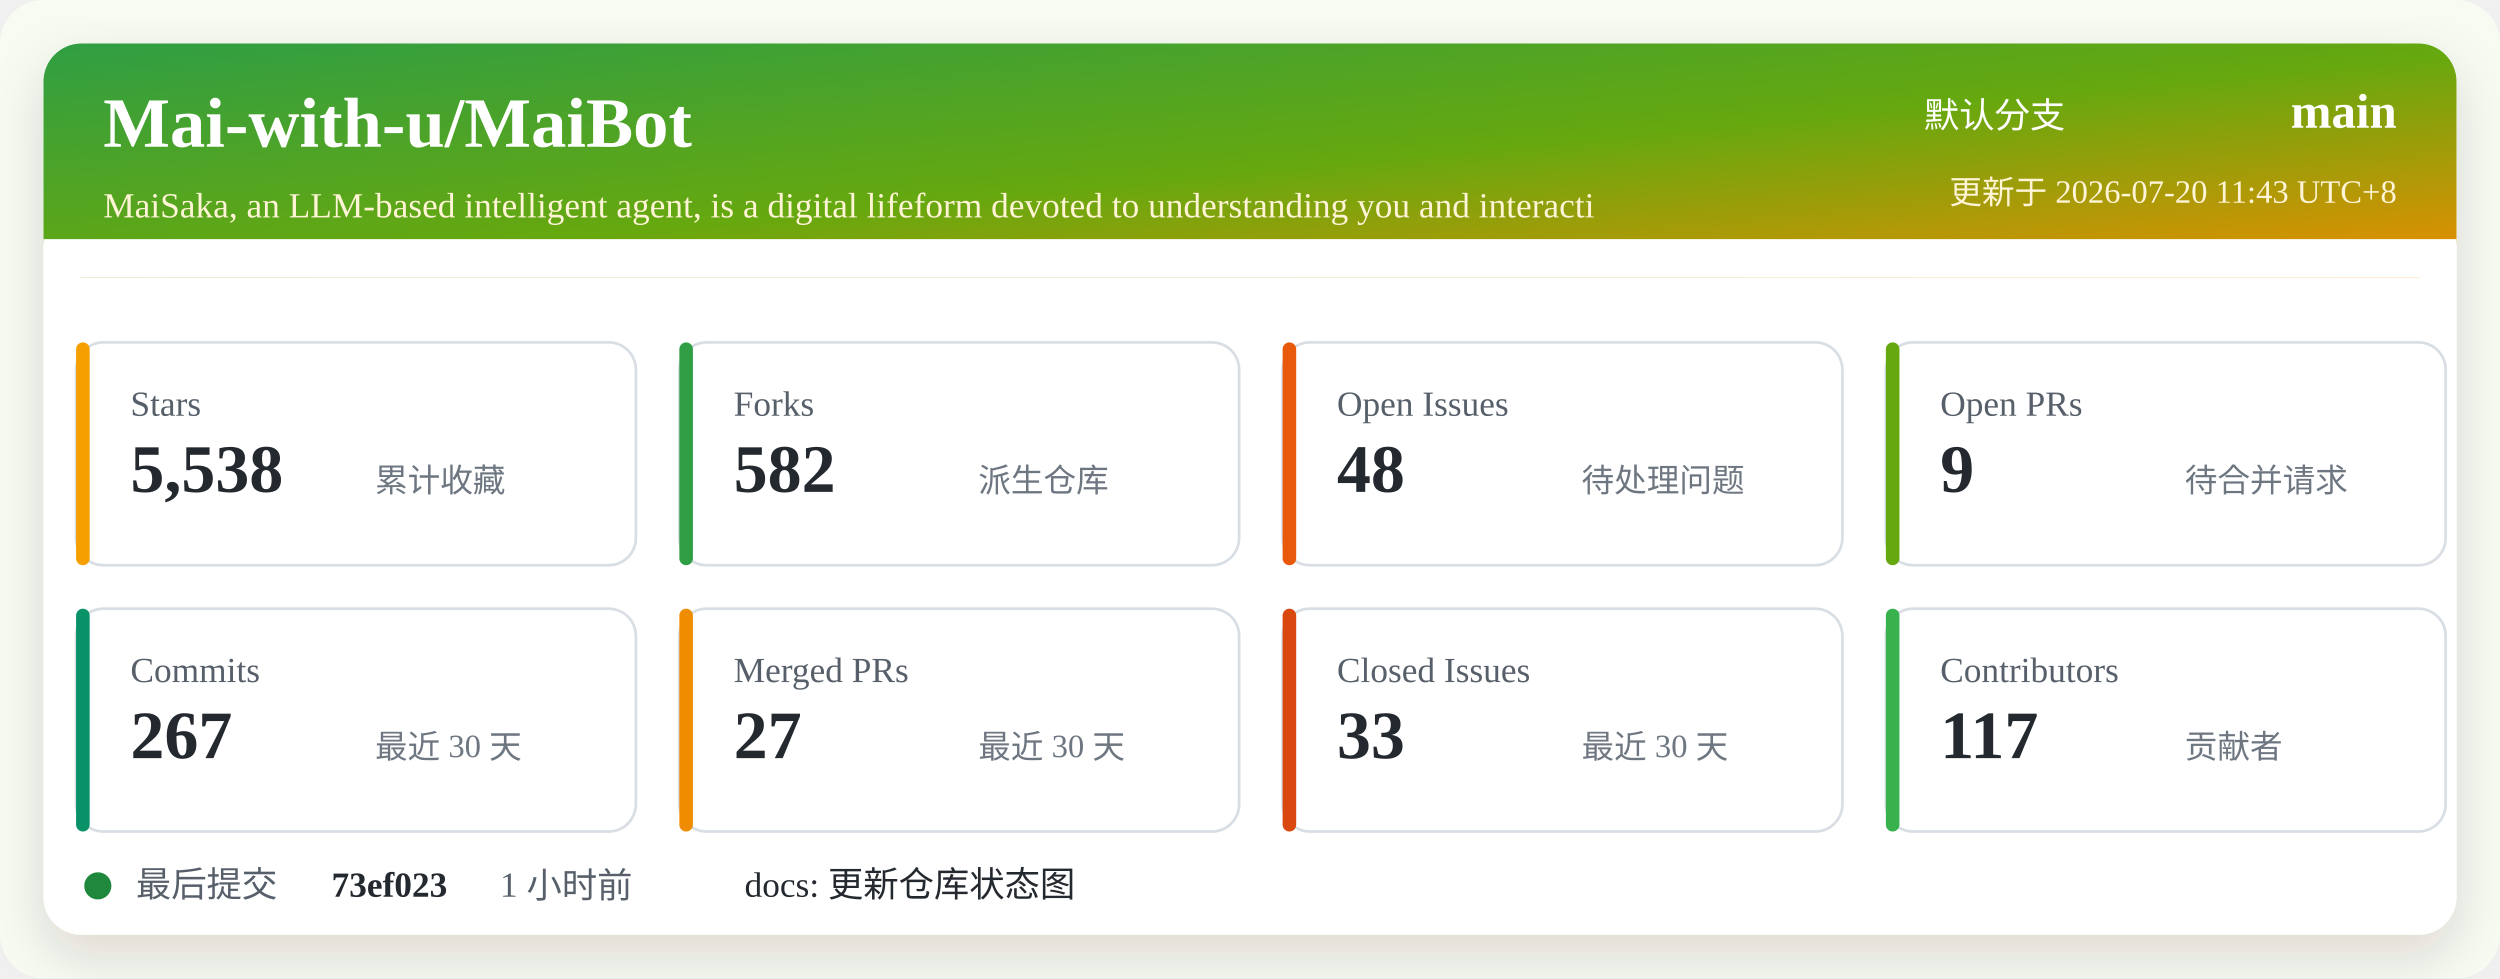
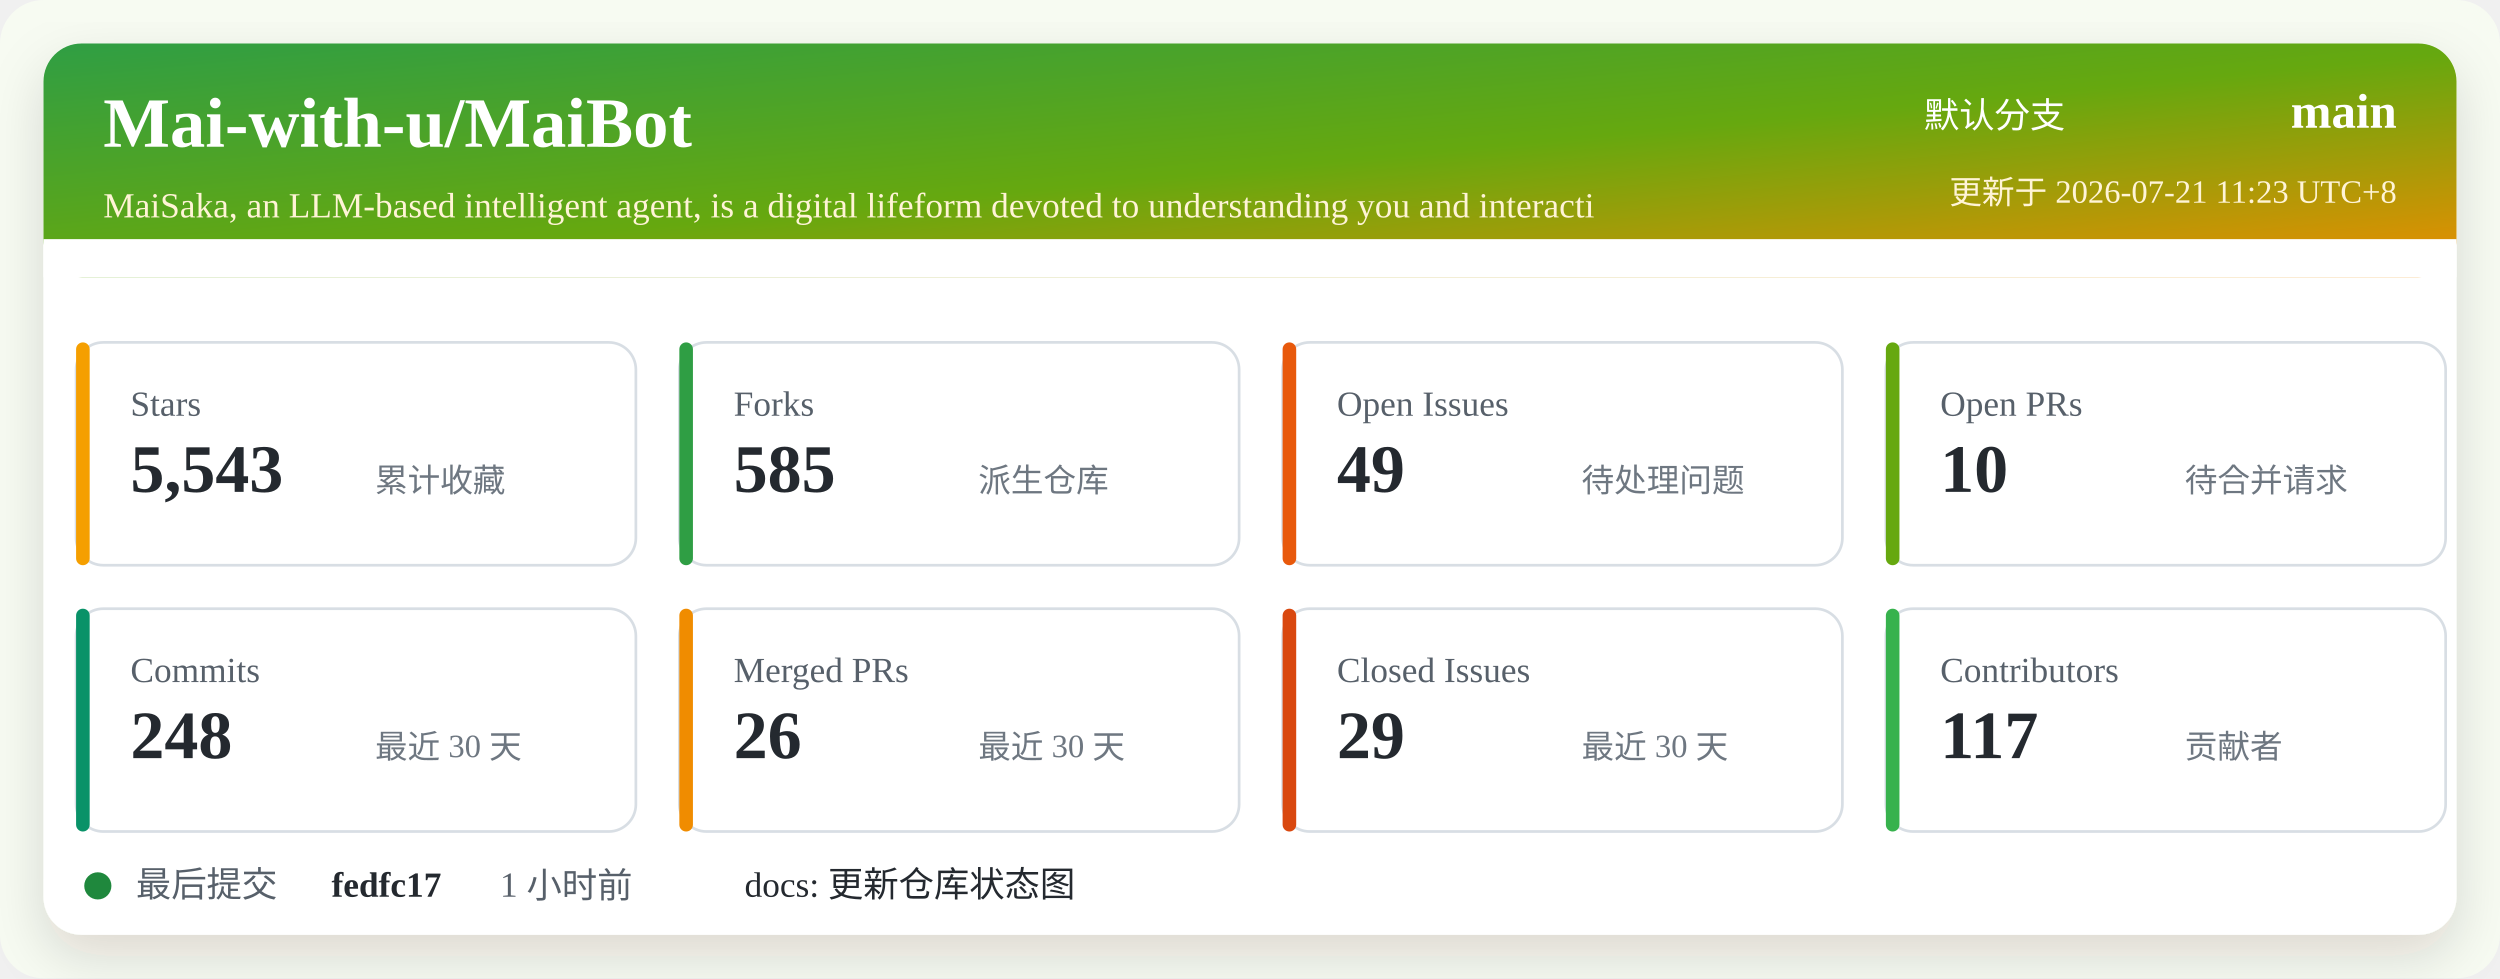
<svg xmlns="http://www.w3.org/2000/svg" width="920" height="360" viewBox="0 0 920 360" role="img" aria-labelledby="title desc">
  <defs>
    <linearGradient id="header" x1="0" x2="1" y1="0" y2="1">
      <stop offset="0%" stop-color="#2f9e44" />
      <stop offset="52%" stop-color="#66a80f" />
      <stop offset="100%" stop-color="#f08c00" />
    </linearGradient>
    <filter id="shadow" x="-5%" y="-5%" width="110%" height="110%">
      <feDropShadow dx="0" dy="8" stdDeviation="10" flood-color="#2b2318" flood-opacity="0.14" />
    </filter>
  </defs>
  <rect width="920" height="360" rx="16" fill="#f7fbf2" />
  <rect x="16" y="16" width="888" height="328" rx="14" fill="#ffffff" filter="url(#shadow)" />
  <rect x="16" y="16" width="888" height="86" rx="14" fill="url(#header)" />
  <path d="M16 88 H904 V102 H16 Z" fill="#ffffff" />
  <text x="38" y="54" fill="#ffffff" font-size="26" font-weight="700">Mai-with-u/MaiBot</text>
  <text x="38" y="80" fill="#fff4d6" font-size="13">MaiSaka, an LLM-based intelligent agent, is a digital lifeform devoted to understanding you and interacti</text>
  <text x="760" y="47" fill="#ffffff" font-size="13" text-anchor="end">默认分支</text>
  <text x="882" y="47" fill="#ffffff" font-size="18" font-weight="700" text-anchor="end">main</text>
-   <text x="882" y="75" fill="#fff4d6" font-size="12" text-anchor="end">更新于 2026-07-20 11:43 UTC+8</text>
+   <text x="882" y="75" fill="#fff4d6" font-size="12" text-anchor="end">更新于 2026-07-21 11:23 UTC+8</text>
  <g transform="translate(28 126)">
    <rect width="206" height="82" rx="10" fill="#ffffff" stroke="#d8dee4" />
    <rect x="0" y="0" width="5" height="82" rx="2.5" fill="#f59f00" />
    <text x="20" y="27" fill="#57606a" font-size="13">Stars</text>
-     <text x="20" y="55" fill="#24292f" font-size="25" font-weight="700">5,538</text>
+     <text x="20" y="55" fill="#24292f" font-size="25" font-weight="700">5,543</text>
    <text x="110" y="55" fill="#6e7781" font-size="12">累计收藏</text>
  </g>
  <g transform="translate(250 126)">
    <rect width="206" height="82" rx="10" fill="#ffffff" stroke="#d8dee4" />
    <rect x="0" y="0" width="5" height="82" rx="2.5" fill="#2f9e44" />
    <text x="20" y="27" fill="#57606a" font-size="13">Forks</text>
-     <text x="20" y="55" fill="#24292f" font-size="25" font-weight="700">582</text>
+     <text x="20" y="55" fill="#24292f" font-size="25" font-weight="700">585</text>
    <text x="110" y="55" fill="#6e7781" font-size="12">派生仓库</text>
  </g>
  <g transform="translate(472 126)">
    <rect width="206" height="82" rx="10" fill="#ffffff" stroke="#d8dee4" />
    <rect x="0" y="0" width="5" height="82" rx="2.5" fill="#e8590c" />
    <text x="20" y="27" fill="#57606a" font-size="13">Open Issues</text>
-     <text x="20" y="55" fill="#24292f" font-size="25" font-weight="700">48</text>
+     <text x="20" y="55" fill="#24292f" font-size="25" font-weight="700">49</text>
    <text x="110" y="55" fill="#6e7781" font-size="12">待处理问题</text>
  </g>
  <g transform="translate(694 126)">
    <rect width="206" height="82" rx="10" fill="#ffffff" stroke="#d8dee4" />
    <rect x="0" y="0" width="5" height="82" rx="2.5" fill="#66a80f" />
    <text x="20" y="27" fill="#57606a" font-size="13">Open PRs</text>
-     <text x="20" y="55" fill="#24292f" font-size="25" font-weight="700">9</text>
+     <text x="20" y="55" fill="#24292f" font-size="25" font-weight="700">10</text>
    <text x="110" y="55" fill="#6e7781" font-size="12">待合并请求</text>
  </g>
  <g transform="translate(28 224)">
    <rect width="206" height="82" rx="10" fill="#ffffff" stroke="#d8dee4" />
    <rect x="0" y="0" width="5" height="82" rx="2.5" fill="#099268" />
    <text x="20" y="27" fill="#57606a" font-size="13">Commits</text>
-     <text x="20" y="55" fill="#24292f" font-size="25" font-weight="700">267</text>
+     <text x="20" y="55" fill="#24292f" font-size="25" font-weight="700">248</text>
    <text x="110" y="55" fill="#6e7781" font-size="12">最近 30 天</text>
  </g>
  <g transform="translate(250 224)">
    <rect width="206" height="82" rx="10" fill="#ffffff" stroke="#d8dee4" />
    <rect x="0" y="0" width="5" height="82" rx="2.5" fill="#f08c00" />
    <text x="20" y="27" fill="#57606a" font-size="13">Merged PRs</text>
-     <text x="20" y="55" fill="#24292f" font-size="25" font-weight="700">27</text>
+     <text x="20" y="55" fill="#24292f" font-size="25" font-weight="700">26</text>
    <text x="110" y="55" fill="#6e7781" font-size="12">最近 30 天</text>
  </g>
  <g transform="translate(472 224)">
    <rect width="206" height="82" rx="10" fill="#ffffff" stroke="#d8dee4" />
    <rect x="0" y="0" width="5" height="82" rx="2.5" fill="#d9480f" />
    <text x="20" y="27" fill="#57606a" font-size="13">Closed Issues</text>
-     <text x="20" y="55" fill="#24292f" font-size="25" font-weight="700">33</text>
+     <text x="20" y="55" fill="#24292f" font-size="25" font-weight="700">29</text>
    <text x="110" y="55" fill="#6e7781" font-size="12">最近 30 天</text>
  </g>
  <g transform="translate(694 224)">
    <rect width="206" height="82" rx="10" fill="#ffffff" stroke="#d8dee4" />
    <rect x="0" y="0" width="5" height="82" rx="2.5" fill="#37b24d" />
    <text x="20" y="27" fill="#57606a" font-size="13">Contributors</text>
    <text x="20" y="55" fill="#24292f" font-size="25" font-weight="700">117</text>
    <text x="110" y="55" fill="#6e7781" font-size="12">贡献者</text>
  </g>
  <g transform="translate(28 318)">
    <circle cx="8" cy="8" r="5" fill="#1f883d" />
    <text x="22" y="12" fill="#57606a" font-size="13">最后提交</text>
-     <text x="94" y="12" fill="#24292f" font-size="13" font-weight="700">73ef023</text>
+     <text x="94" y="12" fill="#24292f" font-size="13" font-weight="700">fedfc17</text>
    <text x="156" y="12" fill="#57606a" font-size="13">1 小时前</text>
    <text x="246" y="12" fill="#24292f" font-size="13">docs: 更新仓库状态图</text>
  </g>
</svg>
